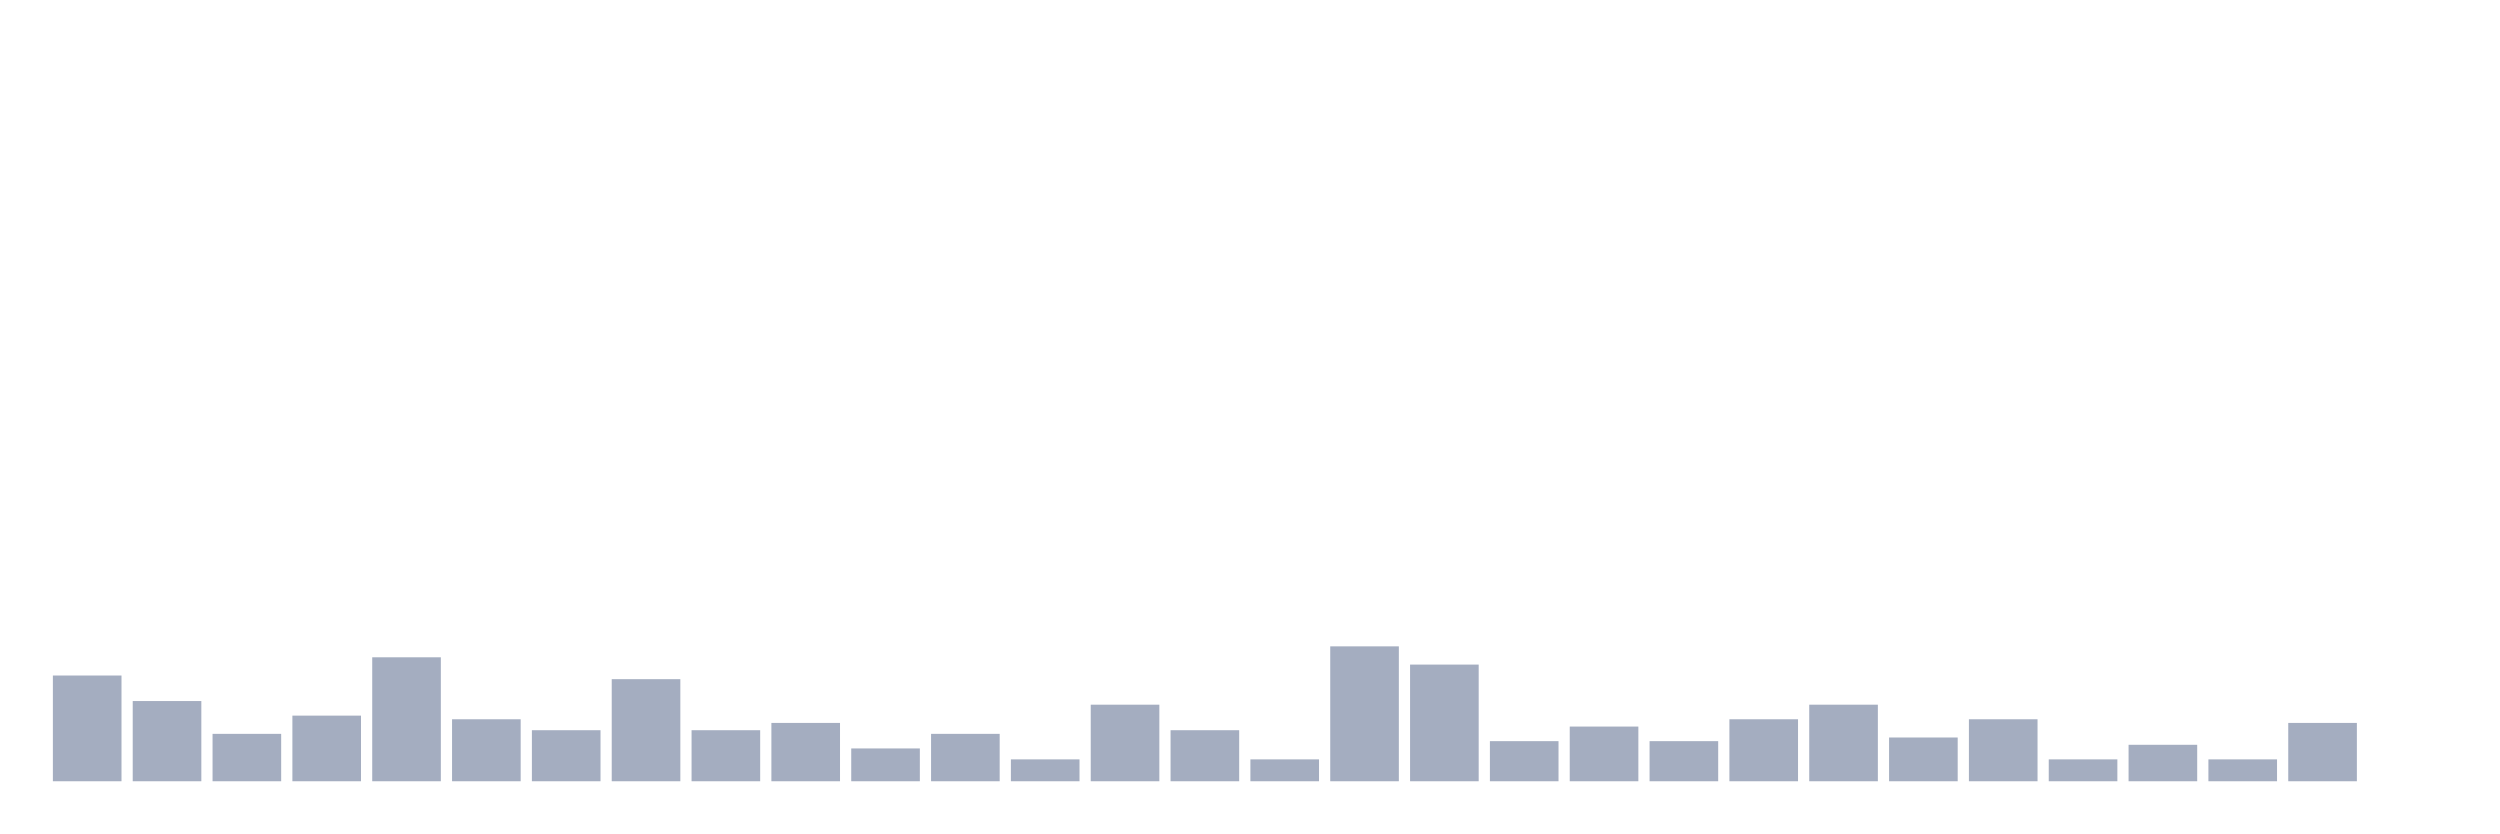
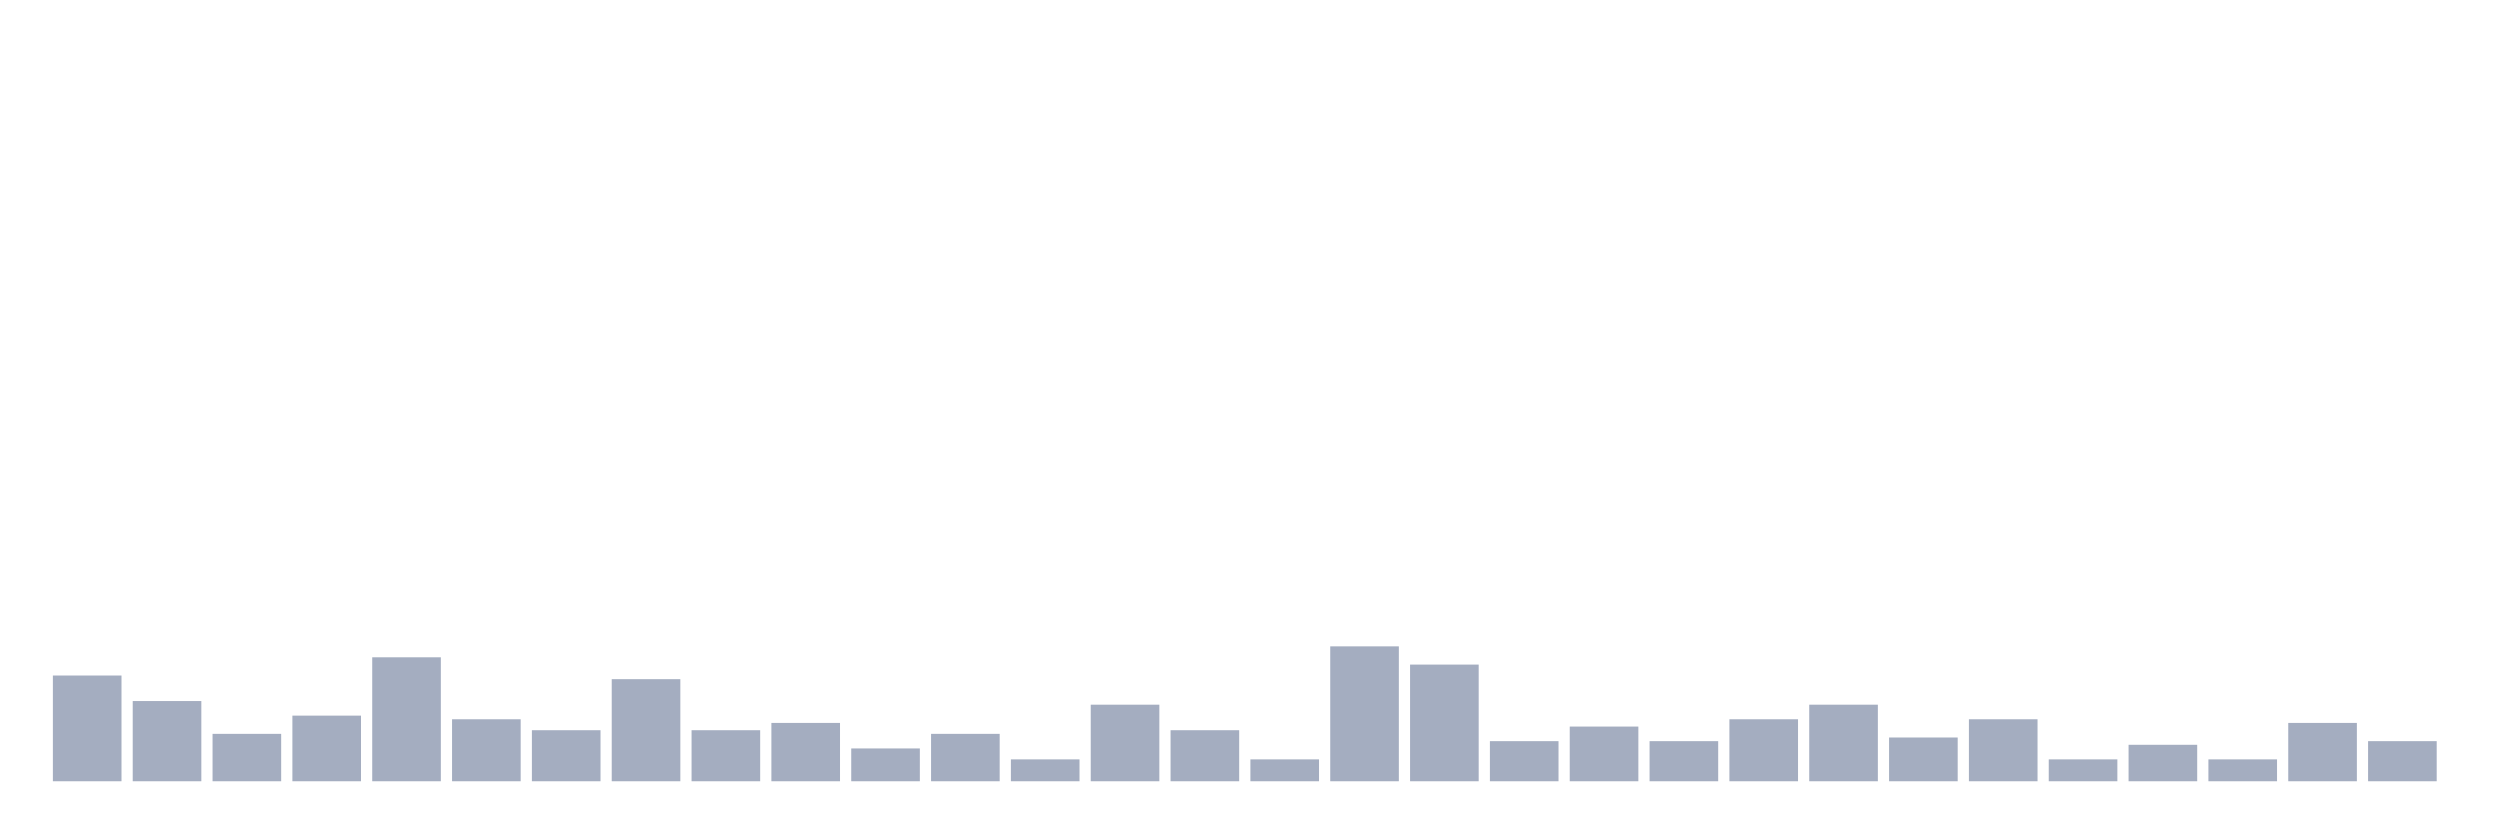
<svg xmlns="http://www.w3.org/2000/svg" viewBox="0 0 480 160">
  <g transform="translate(10,10)">
    <rect class="bar" x="0.153" width="13.175" y="119.7" height="20.3" fill="rgb(164,173,192)" />
    <rect class="bar" x="15.482" width="13.175" y="124.6" height="15.4" fill="rgb(164,173,192)" />
    <rect class="bar" x="30.81" width="13.175" y="130.9" height="9.1" fill="rgb(164,173,192)" />
    <rect class="bar" x="46.138" width="13.175" y="127.4" height="12.6" fill="rgb(164,173,192)" />
    <rect class="bar" x="61.466" width="13.175" y="116.2" height="23.8" fill="rgb(164,173,192)" />
    <rect class="bar" x="76.794" width="13.175" y="128.1" height="11.9" fill="rgb(164,173,192)" />
    <rect class="bar" x="92.123" width="13.175" y="130.2" height="9.8" fill="rgb(164,173,192)" />
    <rect class="bar" x="107.451" width="13.175" y="120.4" height="19.6" fill="rgb(164,173,192)" />
    <rect class="bar" x="122.779" width="13.175" y="130.2" height="9.8" fill="rgb(164,173,192)" />
    <rect class="bar" x="138.107" width="13.175" y="128.8" height="11.2" fill="rgb(164,173,192)" />
    <rect class="bar" x="153.436" width="13.175" y="133.7" height="6.3" fill="rgb(164,173,192)" />
    <rect class="bar" x="168.764" width="13.175" y="130.9" height="9.1" fill="rgb(164,173,192)" />
    <rect class="bar" x="184.092" width="13.175" y="135.8" height="4.2" fill="rgb(164,173,192)" />
    <rect class="bar" x="199.42" width="13.175" y="125.3" height="14.7" fill="rgb(164,173,192)" />
    <rect class="bar" x="214.748" width="13.175" y="130.2" height="9.8" fill="rgb(164,173,192)" />
    <rect class="bar" x="230.077" width="13.175" y="135.8" height="4.2" fill="rgb(164,173,192)" />
    <rect class="bar" x="245.405" width="13.175" y="114.1" height="25.9" fill="rgb(164,173,192)" />
    <rect class="bar" x="260.733" width="13.175" y="117.6" height="22.4" fill="rgb(164,173,192)" />
    <rect class="bar" x="276.061" width="13.175" y="132.3" height="7.7" fill="rgb(164,173,192)" />
    <rect class="bar" x="291.39" width="13.175" y="129.5" height="10.5" fill="rgb(164,173,192)" />
    <rect class="bar" x="306.718" width="13.175" y="132.3" height="7.7" fill="rgb(164,173,192)" />
    <rect class="bar" x="322.046" width="13.175" y="128.1" height="11.9" fill="rgb(164,173,192)" />
    <rect class="bar" x="337.374" width="13.175" y="125.3" height="14.7" fill="rgb(164,173,192)" />
    <rect class="bar" x="352.702" width="13.175" y="131.6" height="8.4" fill="rgb(164,173,192)" />
    <rect class="bar" x="368.031" width="13.175" y="128.1" height="11.9" fill="rgb(164,173,192)" />
    <rect class="bar" x="383.359" width="13.175" y="135.8" height="4.2" fill="rgb(164,173,192)" />
    <rect class="bar" x="398.687" width="13.175" y="133" height="7" fill="rgb(164,173,192)" />
    <rect class="bar" x="414.015" width="13.175" y="135.8" height="4.2" fill="rgb(164,173,192)" />
    <rect class="bar" x="429.344" width="13.175" y="128.8" height="11.2" fill="rgb(164,173,192)" />
-     <rect class="bar" x="444.672" width="13.175" y="140" height="0" fill="rgb(164,173,192)" />
+     <rect class="bar" x="444.672" width="13.175" y="132.3" height="7.7" fill="rgb(164,173,192)" />
  </g>
</svg>
